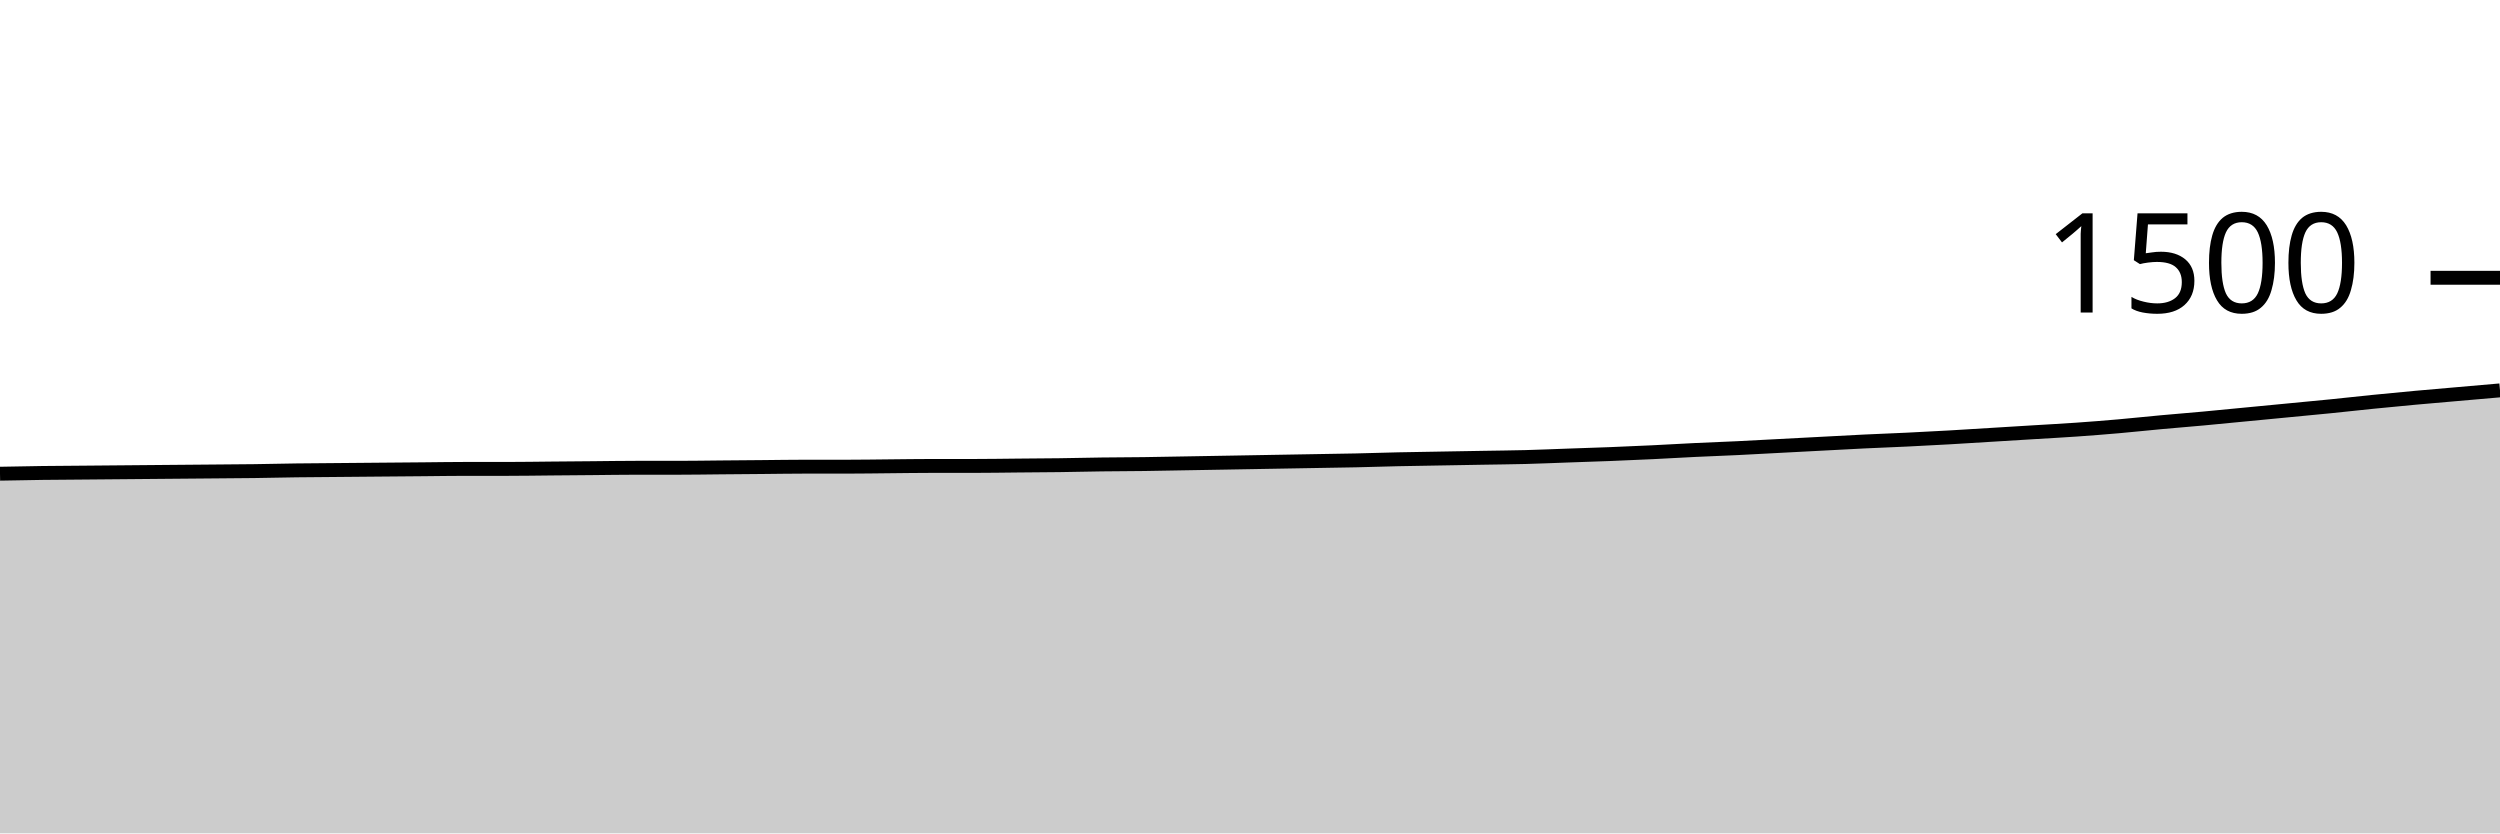
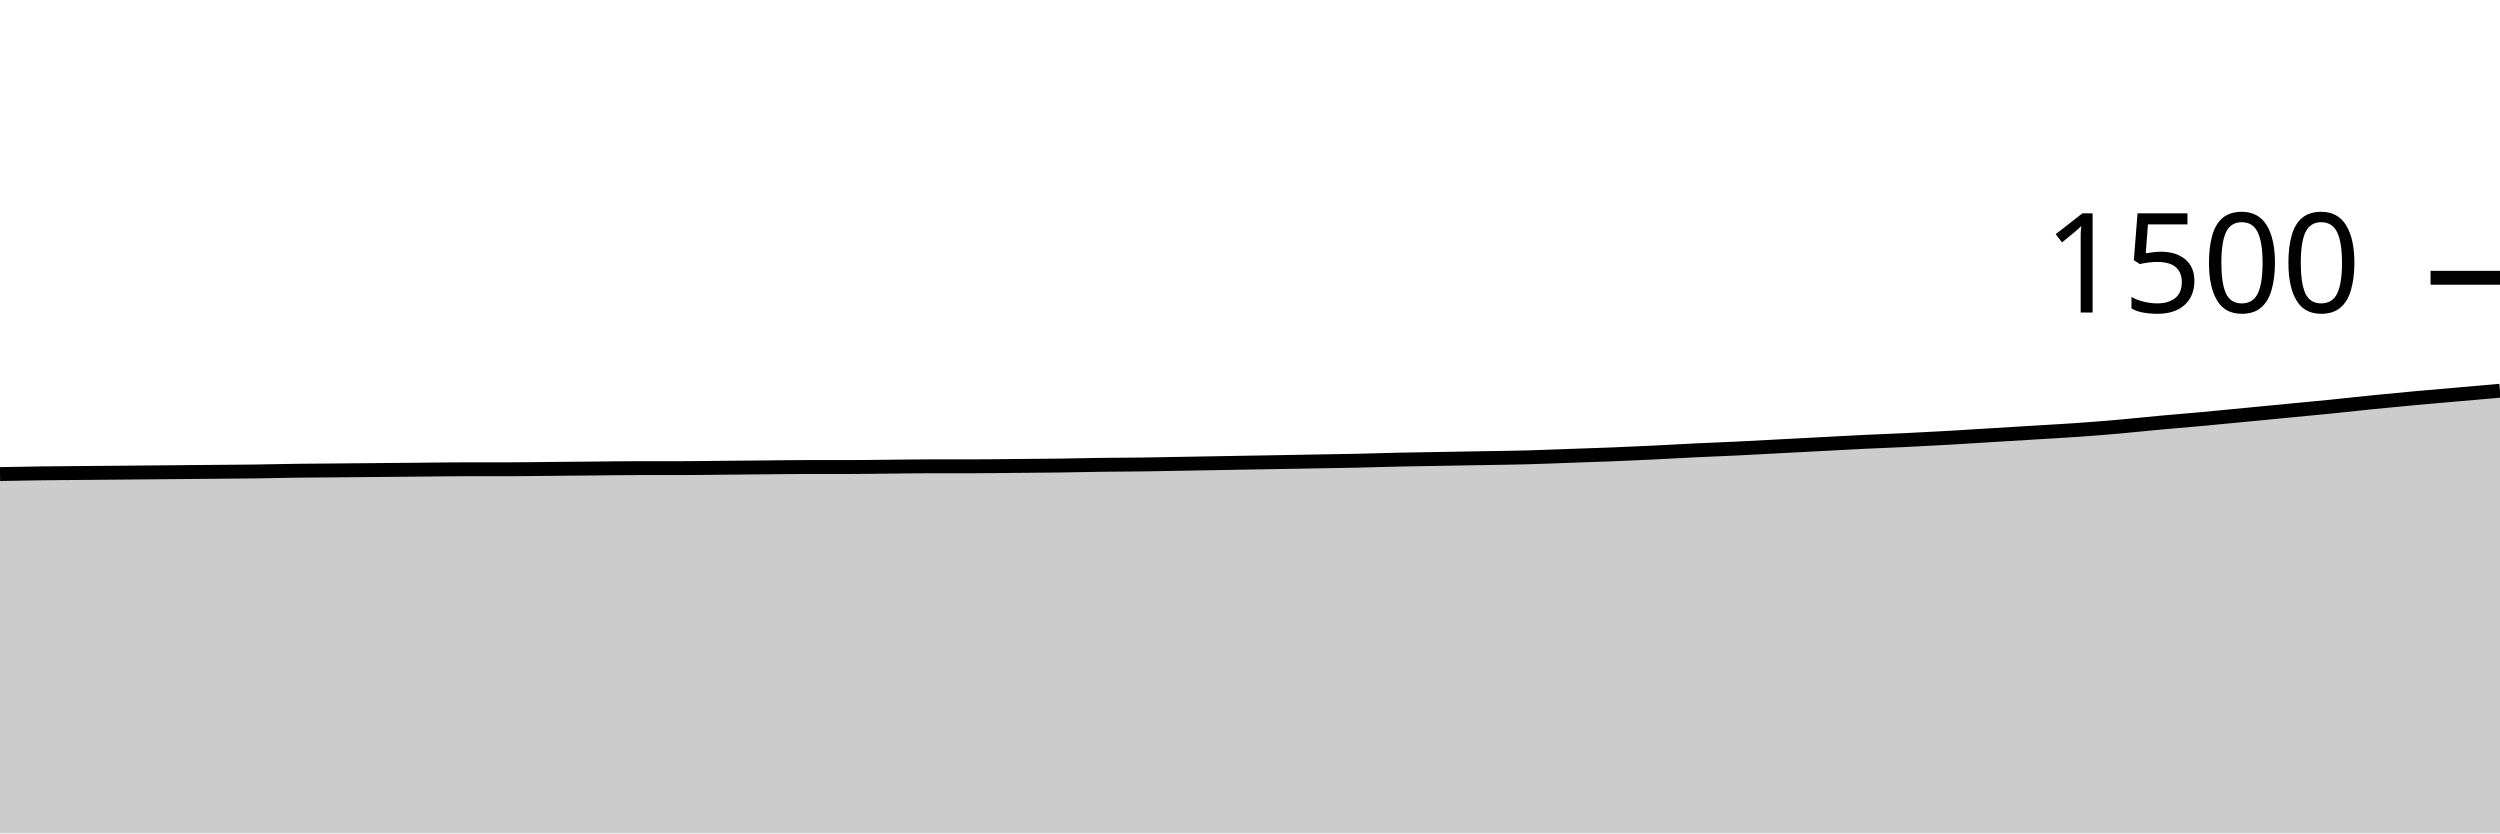
<svg xmlns="http://www.w3.org/2000/svg" viewBox="0 0 180 60">
  <g transform="translate(0,20)">
-     <path class="area" fill="rgba(0, 0, 0, 0.2)" d="M0,14.107C1.017,14.087,2.034,14.067,3.051,14.053C4.068,14.04,5.085,14.036,6.102,14.027C7.119,14.018,8.136,14.009,9.153,14C10.169,13.991,11.186,13.982,12.203,13.973C13.22,13.964,14.237,13.956,15.254,13.947C16.271,13.938,17.288,13.933,18.305,13.92C19.322,13.907,20.339,13.88,21.356,13.867C22.373,13.853,23.39,13.849,24.407,13.84C25.424,13.831,26.441,13.822,27.458,13.813C28.475,13.804,29.492,13.796,30.508,13.787C31.525,13.778,32.542,13.76,33.559,13.76C34.576,13.76,35.593,13.76,36.61,13.76C37.627,13.76,38.644,13.742,39.661,13.733C40.678,13.724,41.695,13.716,42.712,13.707C43.729,13.698,44.746,13.68,45.763,13.68C46.78,13.68,47.797,13.68,48.814,13.68C49.831,13.68,50.847,13.662,51.864,13.653C52.881,13.644,53.898,13.636,54.915,13.627C55.932,13.618,56.949,13.6,57.966,13.6C58.983,13.6,60,13.6,61.017,13.6C62.034,13.6,63.051,13.582,64.068,13.573C65.085,13.564,66.102,13.547,67.119,13.547C68.136,13.547,69.153,13.547,70.169,13.547C71.186,13.547,72.203,13.529,73.22,13.52C74.237,13.511,75.254,13.507,76.271,13.493C77.288,13.48,78.305,13.453,79.322,13.44C80.339,13.427,81.356,13.427,82.373,13.413C83.39,13.4,84.407,13.378,85.424,13.36C86.441,13.342,87.458,13.324,88.475,13.307C89.492,13.289,90.508,13.271,91.525,13.253C92.542,13.236,93.559,13.218,94.576,13.2C95.593,13.182,96.61,13.169,97.627,13.147C98.644,13.124,99.661,13.089,100.678,13.067C101.695,13.044,102.712,13.031,103.729,13.013C104.746,12.996,105.763,12.978,106.78,12.96C107.797,12.942,108.814,12.933,109.831,12.907C110.847,12.88,111.864,12.836,112.881,12.8C113.898,12.764,114.915,12.733,115.932,12.693C116.949,12.653,117.966,12.609,118.983,12.56C120,12.511,121.017,12.449,122.034,12.4C123.051,12.351,124.068,12.316,125.085,12.267C126.102,12.218,127.119,12.16,128.136,12.107C129.153,12.053,130.169,12,131.186,11.947C132.203,11.893,133.22,11.836,134.237,11.787C135.254,11.738,136.271,11.702,137.288,11.653C138.305,11.604,139.322,11.551,140.339,11.493C141.356,11.436,142.373,11.369,143.39,11.307C144.407,11.244,145.424,11.182,146.441,11.12C147.458,11.058,148.475,11.004,149.492,10.933C150.508,10.862,151.525,10.782,152.542,10.693C153.559,10.604,154.576,10.493,155.593,10.4C156.61,10.307,157.627,10.227,158.644,10.133C159.661,10.04,160.678,9.938,161.695,9.84C162.712,9.742,163.729,9.644,164.746,9.547C165.763,9.449,166.78,9.356,167.797,9.253C168.814,9.151,169.831,9.036,170.847,8.933C171.864,8.831,172.881,8.733,173.898,8.64C174.915,8.547,175.932,8.462,176.949,8.373C177.966,8.284,178.983,8.196,180,8.107L180,40C178.983,40,177.966,40,176.949,40C175.932,40,174.915,40,173.898,40C172.881,40,171.864,40,170.847,40C169.831,40,168.814,40,167.797,40C166.78,40,165.763,40,164.746,40C163.729,40,162.712,40,161.695,40C160.678,40,159.661,40,158.644,40C157.627,40,156.61,40,155.593,40C154.576,40,153.559,40,152.542,40C151.525,40,150.508,40,149.492,40C148.475,40,147.458,40,146.441,40C145.424,40,144.407,40,143.39,40C142.373,40,141.356,40,140.339,40C139.322,40,138.305,40,137.288,40C136.271,40,135.254,40,134.237,40C133.22,40,132.203,40,131.186,40C130.169,40,129.153,40,128.136,40C127.119,40,126.102,40,125.085,40C124.068,40,123.051,40,122.034,40C121.017,40,120,40,118.983,40C117.966,40,116.949,40,115.932,40C114.915,40,113.898,40,112.881,40C111.864,40,110.847,40,109.831,40C108.814,40,107.797,40,106.78,40C105.763,40,104.746,40,103.729,40C102.712,40,101.695,40,100.678,40C99.661,40,98.644,40,97.627,40C96.61,40,95.593,40,94.576,40C93.559,40,92.542,40,91.525,40C90.508,40,89.492,40,88.475,40C87.458,40,86.441,40,85.424,40C84.407,40,83.39,40,82.373,40C81.356,40,80.339,40,79.322,40C78.305,40,77.288,40,76.271,40C75.254,40,74.237,40,73.22,40C72.203,40,71.186,40,70.169,40C69.153,40,68.136,40,67.119,40C66.102,40,65.085,40,64.068,40C63.051,40,62.034,40,61.017,40C60,40,58.983,40,57.966,40C56.949,40,55.932,40,54.915,40C53.898,40,52.881,40,51.864,40C50.847,40,49.831,40,48.814,40C47.797,40,46.78,40,45.763,40C44.746,40,43.729,40,42.712,40C41.695,40,40.678,40,39.661,40C38.644,40,37.627,40,36.61,40C35.593,40,34.576,40,33.559,40C32.542,40,31.525,40,30.508,40C29.492,40,28.475,40,27.458,40C26.441,40,25.424,40,24.407,40C23.39,40,22.373,40,21.356,40C20.339,40,19.322,40,18.305,40C17.288,40,16.271,40,15.254,40C14.237,40,13.22,40,12.203,40C11.186,40,10.169,40,9.153,40C8.136,40,7.119,40,6.102,40C5.085,40,4.068,40,3.051,40C2.034,40,1.017,40,0,40Z" />
-     <path class="line" stroke="black" fill="none" d="M0,14.107C1.017,14.087,2.034,14.067,3.051,14.053C4.068,14.04,5.085,14.036,6.102,14.027C7.119,14.018,8.136,14.009,9.153,14C10.169,13.991,11.186,13.982,12.203,13.973C13.22,13.964,14.237,13.956,15.254,13.947C16.271,13.938,17.288,13.933,18.305,13.92C19.322,13.907,20.339,13.88,21.356,13.867C22.373,13.853,23.39,13.849,24.407,13.84C25.424,13.831,26.441,13.822,27.458,13.813C28.475,13.804,29.492,13.796,30.508,13.787C31.525,13.778,32.542,13.76,33.559,13.76C34.576,13.76,35.593,13.76,36.61,13.76C37.627,13.76,38.644,13.742,39.661,13.733C40.678,13.724,41.695,13.716,42.712,13.707C43.729,13.698,44.746,13.68,45.763,13.68C46.78,13.68,47.797,13.68,48.814,13.68C49.831,13.68,50.847,13.662,51.864,13.653C52.881,13.644,53.898,13.636,54.915,13.627C55.932,13.618,56.949,13.6,57.966,13.6C58.983,13.6,60,13.6,61.017,13.6C62.034,13.6,63.051,13.582,64.068,13.573C65.085,13.564,66.102,13.547,67.119,13.547C68.136,13.547,69.153,13.547,70.169,13.547C71.186,13.547,72.203,13.529,73.22,13.52C74.237,13.511,75.254,13.507,76.271,13.493C77.288,13.48,78.305,13.453,79.322,13.44C80.339,13.427,81.356,13.427,82.373,13.413C83.39,13.4,84.407,13.378,85.424,13.36C86.441,13.342,87.458,13.324,88.475,13.307C89.492,13.289,90.508,13.271,91.525,13.253C92.542,13.236,93.559,13.218,94.576,13.2C95.593,13.182,96.61,13.169,97.627,13.147C98.644,13.124,99.661,13.089,100.678,13.067C101.695,13.044,102.712,13.031,103.729,13.013C104.746,12.996,105.763,12.978,106.78,12.96C107.797,12.942,108.814,12.933,109.831,12.907C110.847,12.88,111.864,12.836,112.881,12.8C113.898,12.764,114.915,12.733,115.932,12.693C116.949,12.653,117.966,12.609,118.983,12.56C120,12.511,121.017,12.449,122.034,12.4C123.051,12.351,124.068,12.316,125.085,12.267C126.102,12.218,127.119,12.16,128.136,12.107C129.153,12.053,130.169,12,131.186,11.947C132.203,11.893,133.22,11.836,134.237,11.787C135.254,11.738,136.271,11.702,137.288,11.653C138.305,11.604,139.322,11.551,140.339,11.493C141.356,11.436,142.373,11.369,143.39,11.307C144.407,11.244,145.424,11.182,146.441,11.12C147.458,11.058,148.475,11.004,149.492,10.933C150.508,10.862,151.525,10.782,152.542,10.693C153.559,10.604,154.576,10.493,155.593,10.4C156.61,10.307,157.627,10.227,158.644,10.133C159.661,10.04,160.678,9.938,161.695,9.84C162.712,9.742,163.729,9.644,164.746,9.547C165.763,9.449,166.78,9.356,167.797,9.253C168.814,9.151,169.831,9.036,170.847,8.933C171.864,8.831,172.881,8.733,173.898,8.64C174.915,8.547,175.932,8.462,176.949,8.373C177.966,8.284,178.983,8.196,180,8.107" />
+     <path class="area" fill="rgba(0, 0, 0, 0.2)" d="M0,14.133C1.017,14.113,2.034,14.093,3.051,14.08C4.068,14.067,5.085,14.062,6.102,14.053C7.119,14.044,8.136,14.036,9.153,14.027C10.169,14.018,11.186,14.009,12.203,14C13.22,13.991,14.237,13.982,15.254,13.973C16.271,13.964,17.288,13.96,18.305,13.947C19.322,13.933,20.339,13.907,21.356,13.893C22.373,13.88,23.39,13.876,24.407,13.867C25.424,13.858,26.441,13.849,27.458,13.84C28.475,13.831,29.492,13.822,30.508,13.813C31.525,13.804,32.542,13.787,33.559,13.787C34.576,13.787,35.593,13.787,36.61,13.787C37.627,13.787,38.644,13.769,39.661,13.76C40.678,13.751,41.695,13.742,42.712,13.733C43.729,13.724,44.746,13.707,45.763,13.707C46.78,13.707,47.797,13.707,48.814,13.707C49.831,13.707,50.847,13.689,51.864,13.68C52.881,13.671,53.898,13.662,54.915,13.653C55.932,13.644,56.949,13.627,57.966,13.627C58.983,13.627,60,13.627,61.017,13.627C62.034,13.627,63.051,13.609,64.068,13.6C65.085,13.591,66.102,13.573,67.119,13.573C68.136,13.573,69.153,13.573,70.169,13.573C71.186,13.573,72.203,13.556,73.22,13.547C74.237,13.538,75.254,13.533,76.271,13.52C77.288,13.507,78.305,13.48,79.322,13.467C80.339,13.453,81.356,13.453,82.373,13.44C83.39,13.427,84.407,13.404,85.424,13.387C86.441,13.369,87.458,13.351,88.475,13.333C89.492,13.316,90.508,13.298,91.525,13.28C92.542,13.262,93.559,13.244,94.576,13.227C95.593,13.209,96.61,13.196,97.627,13.173C98.644,13.151,99.661,13.116,100.678,13.093C101.695,13.071,102.712,13.058,103.729,13.04C104.746,13.022,105.763,13.004,106.78,12.987C107.797,12.969,108.814,12.96,109.831,12.933C110.847,12.907,111.864,12.862,112.881,12.827C113.898,12.791,114.915,12.76,115.932,12.72C116.949,12.68,117.966,12.636,118.983,12.587C120,12.538,121.017,12.476,122.034,12.427C123.051,12.378,124.068,12.342,125.085,12.293C126.102,12.244,127.119,12.187,128.136,12.133C129.153,12.08,130.169,12.027,131.186,11.973C132.203,11.92,133.22,11.862,134.237,11.813C135.254,11.764,136.271,11.729,137.288,11.68C138.305,11.631,139.322,11.578,140.339,11.52C141.356,11.462,142.373,11.396,143.39,11.333C144.407,11.271,145.424,11.209,146.441,11.147C147.458,11.084,148.475,11.031,149.492,10.96C150.508,10.889,151.525,10.809,152.542,10.72C153.559,10.631,154.576,10.52,155.593,10.427C156.61,10.333,157.627,10.253,158.644,10.16C159.661,10.067,160.678,9.964,161.695,9.867C162.712,9.769,163.729,9.671,164.746,9.573C165.763,9.476,166.78,9.382,167.797,9.28C168.814,9.178,169.831,9.062,170.847,8.96C171.864,8.858,172.881,8.76,173.898,8.667C174.915,8.573,175.932,8.489,176.949,8.4C177.966,8.311,178.983,8.222,180,8.133L180,40C178.983,40,177.966,40,176.949,40C175.932,40,174.915,40,173.898,40C172.881,40,171.864,40,170.847,40C169.831,40,168.814,40,167.797,40C166.78,40,165.763,40,164.746,40C163.729,40,162.712,40,161.695,40C160.678,40,159.661,40,158.644,40C157.627,40,156.61,40,155.593,40C154.576,40,153.559,40,152.542,40C151.525,40,150.508,40,149.492,40C148.475,40,147.458,40,146.441,40C145.424,40,144.407,40,143.39,40C142.373,40,141.356,40,140.339,40C139.322,40,138.305,40,137.288,40C136.271,40,135.254,40,134.237,40C133.22,40,132.203,40,131.186,40C130.169,40,129.153,40,128.136,40C127.119,40,126.102,40,125.085,40C124.068,40,123.051,40,122.034,40C121.017,40,120,40,118.983,40C117.966,40,116.949,40,115.932,40C114.915,40,113.898,40,112.881,40C111.864,40,110.847,40,109.831,40C108.814,40,107.797,40,106.78,40C105.763,40,104.746,40,103.729,40C102.712,40,101.695,40,100.678,40C99.661,40,98.644,40,97.627,40C96.61,40,95.593,40,94.576,40C93.559,40,92.542,40,91.525,40C90.508,40,89.492,40,88.475,40C87.458,40,86.441,40,85.424,40C84.407,40,83.39,40,82.373,40C81.356,40,80.339,40,79.322,40C78.305,40,77.288,40,76.271,40C75.254,40,74.237,40,73.22,40C72.203,40,71.186,40,70.169,40C69.153,40,68.136,40,67.119,40C66.102,40,65.085,40,64.068,40C63.051,40,62.034,40,61.017,40C60,40,58.983,40,57.966,40C56.949,40,55.932,40,54.915,40C53.898,40,52.881,40,51.864,40C50.847,40,49.831,40,48.814,40C47.797,40,46.78,40,45.763,40C44.746,40,43.729,40,42.712,40C41.695,40,40.678,40,39.661,40C38.644,40,37.627,40,36.61,40C35.593,40,34.576,40,33.559,40C32.542,40,31.525,40,30.508,40C29.492,40,28.475,40,27.458,40C26.441,40,25.424,40,24.407,40C23.39,40,22.373,40,21.356,40C20.339,40,19.322,40,18.305,40C17.288,40,16.271,40,15.254,40C14.237,40,13.22,40,12.203,40C11.186,40,10.169,40,9.153,40C8.136,40,7.119,40,6.102,40C5.085,40,4.068,40,3.051,40C2.034,40,1.017,40,0,40Z" />
+     <path class="line" stroke="black" fill="none" d="M0,14.133C1.017,14.113,2.034,14.093,3.051,14.08C4.068,14.067,5.085,14.062,6.102,14.053C7.119,14.044,8.136,14.036,9.153,14.027C10.169,14.018,11.186,14.009,12.203,14C13.22,13.991,14.237,13.982,15.254,13.973C16.271,13.964,17.288,13.96,18.305,13.947C19.322,13.933,20.339,13.907,21.356,13.893C22.373,13.88,23.39,13.876,24.407,13.867C25.424,13.858,26.441,13.849,27.458,13.84C28.475,13.831,29.492,13.822,30.508,13.813C31.525,13.804,32.542,13.787,33.559,13.787C34.576,13.787,35.593,13.787,36.61,13.787C37.627,13.787,38.644,13.769,39.661,13.76C40.678,13.751,41.695,13.742,42.712,13.733C43.729,13.724,44.746,13.707,45.763,13.707C46.78,13.707,47.797,13.707,48.814,13.707C49.831,13.707,50.847,13.689,51.864,13.68C52.881,13.671,53.898,13.662,54.915,13.653C55.932,13.644,56.949,13.627,57.966,13.627C58.983,13.627,60,13.627,61.017,13.627C62.034,13.627,63.051,13.609,64.068,13.6C65.085,13.591,66.102,13.573,67.119,13.573C68.136,13.573,69.153,13.573,70.169,13.573C71.186,13.573,72.203,13.556,73.22,13.547C74.237,13.538,75.254,13.533,76.271,13.52C77.288,13.507,78.305,13.48,79.322,13.467C80.339,13.453,81.356,13.453,82.373,13.44C83.39,13.427,84.407,13.404,85.424,13.387C86.441,13.369,87.458,13.351,88.475,13.333C89.492,13.316,90.508,13.298,91.525,13.28C92.542,13.262,93.559,13.244,94.576,13.227C95.593,13.209,96.61,13.196,97.627,13.173C98.644,13.151,99.661,13.116,100.678,13.093C101.695,13.071,102.712,13.058,103.729,13.04C104.746,13.022,105.763,13.004,106.78,12.987C107.797,12.969,108.814,12.96,109.831,12.933C110.847,12.907,111.864,12.862,112.881,12.827C113.898,12.791,114.915,12.76,115.932,12.72C116.949,12.68,117.966,12.636,118.983,12.587C120,12.538,121.017,12.476,122.034,12.427C123.051,12.378,124.068,12.342,125.085,12.293C126.102,12.244,127.119,12.187,128.136,12.133C129.153,12.08,130.169,12.027,131.186,11.973C132.203,11.92,133.22,11.862,134.237,11.813C135.254,11.764,136.271,11.729,137.288,11.68C138.305,11.631,139.322,11.578,140.339,11.52C141.356,11.462,142.373,11.396,143.39,11.333C144.407,11.271,145.424,11.209,146.441,11.147C147.458,11.084,148.475,11.031,149.492,10.96C150.508,10.889,151.525,10.809,152.542,10.72C153.559,10.631,154.576,10.52,155.593,10.427C156.61,10.333,157.627,10.253,158.644,10.16C159.661,10.067,160.678,9.964,161.695,9.867C162.712,9.769,163.729,9.671,164.746,9.573C165.763,9.476,166.78,9.382,167.797,9.28C168.814,9.178,169.831,9.062,170.847,8.96C171.864,8.858,172.881,8.76,173.898,8.667C174.915,8.573,175.932,8.489,176.949,8.4C177.966,8.311,178.983,8.222,180,8.133" />
    <path class="axis-ceiling" stroke-width="1" stroke="black" fill="none" d="M175,0L180,0" />
    <text class="axis-ceiling-label" font-family="sans-serif" text-anchor="end" font-size="10px" x="170" y="2.5">1500</text>
  </g>
</svg>
